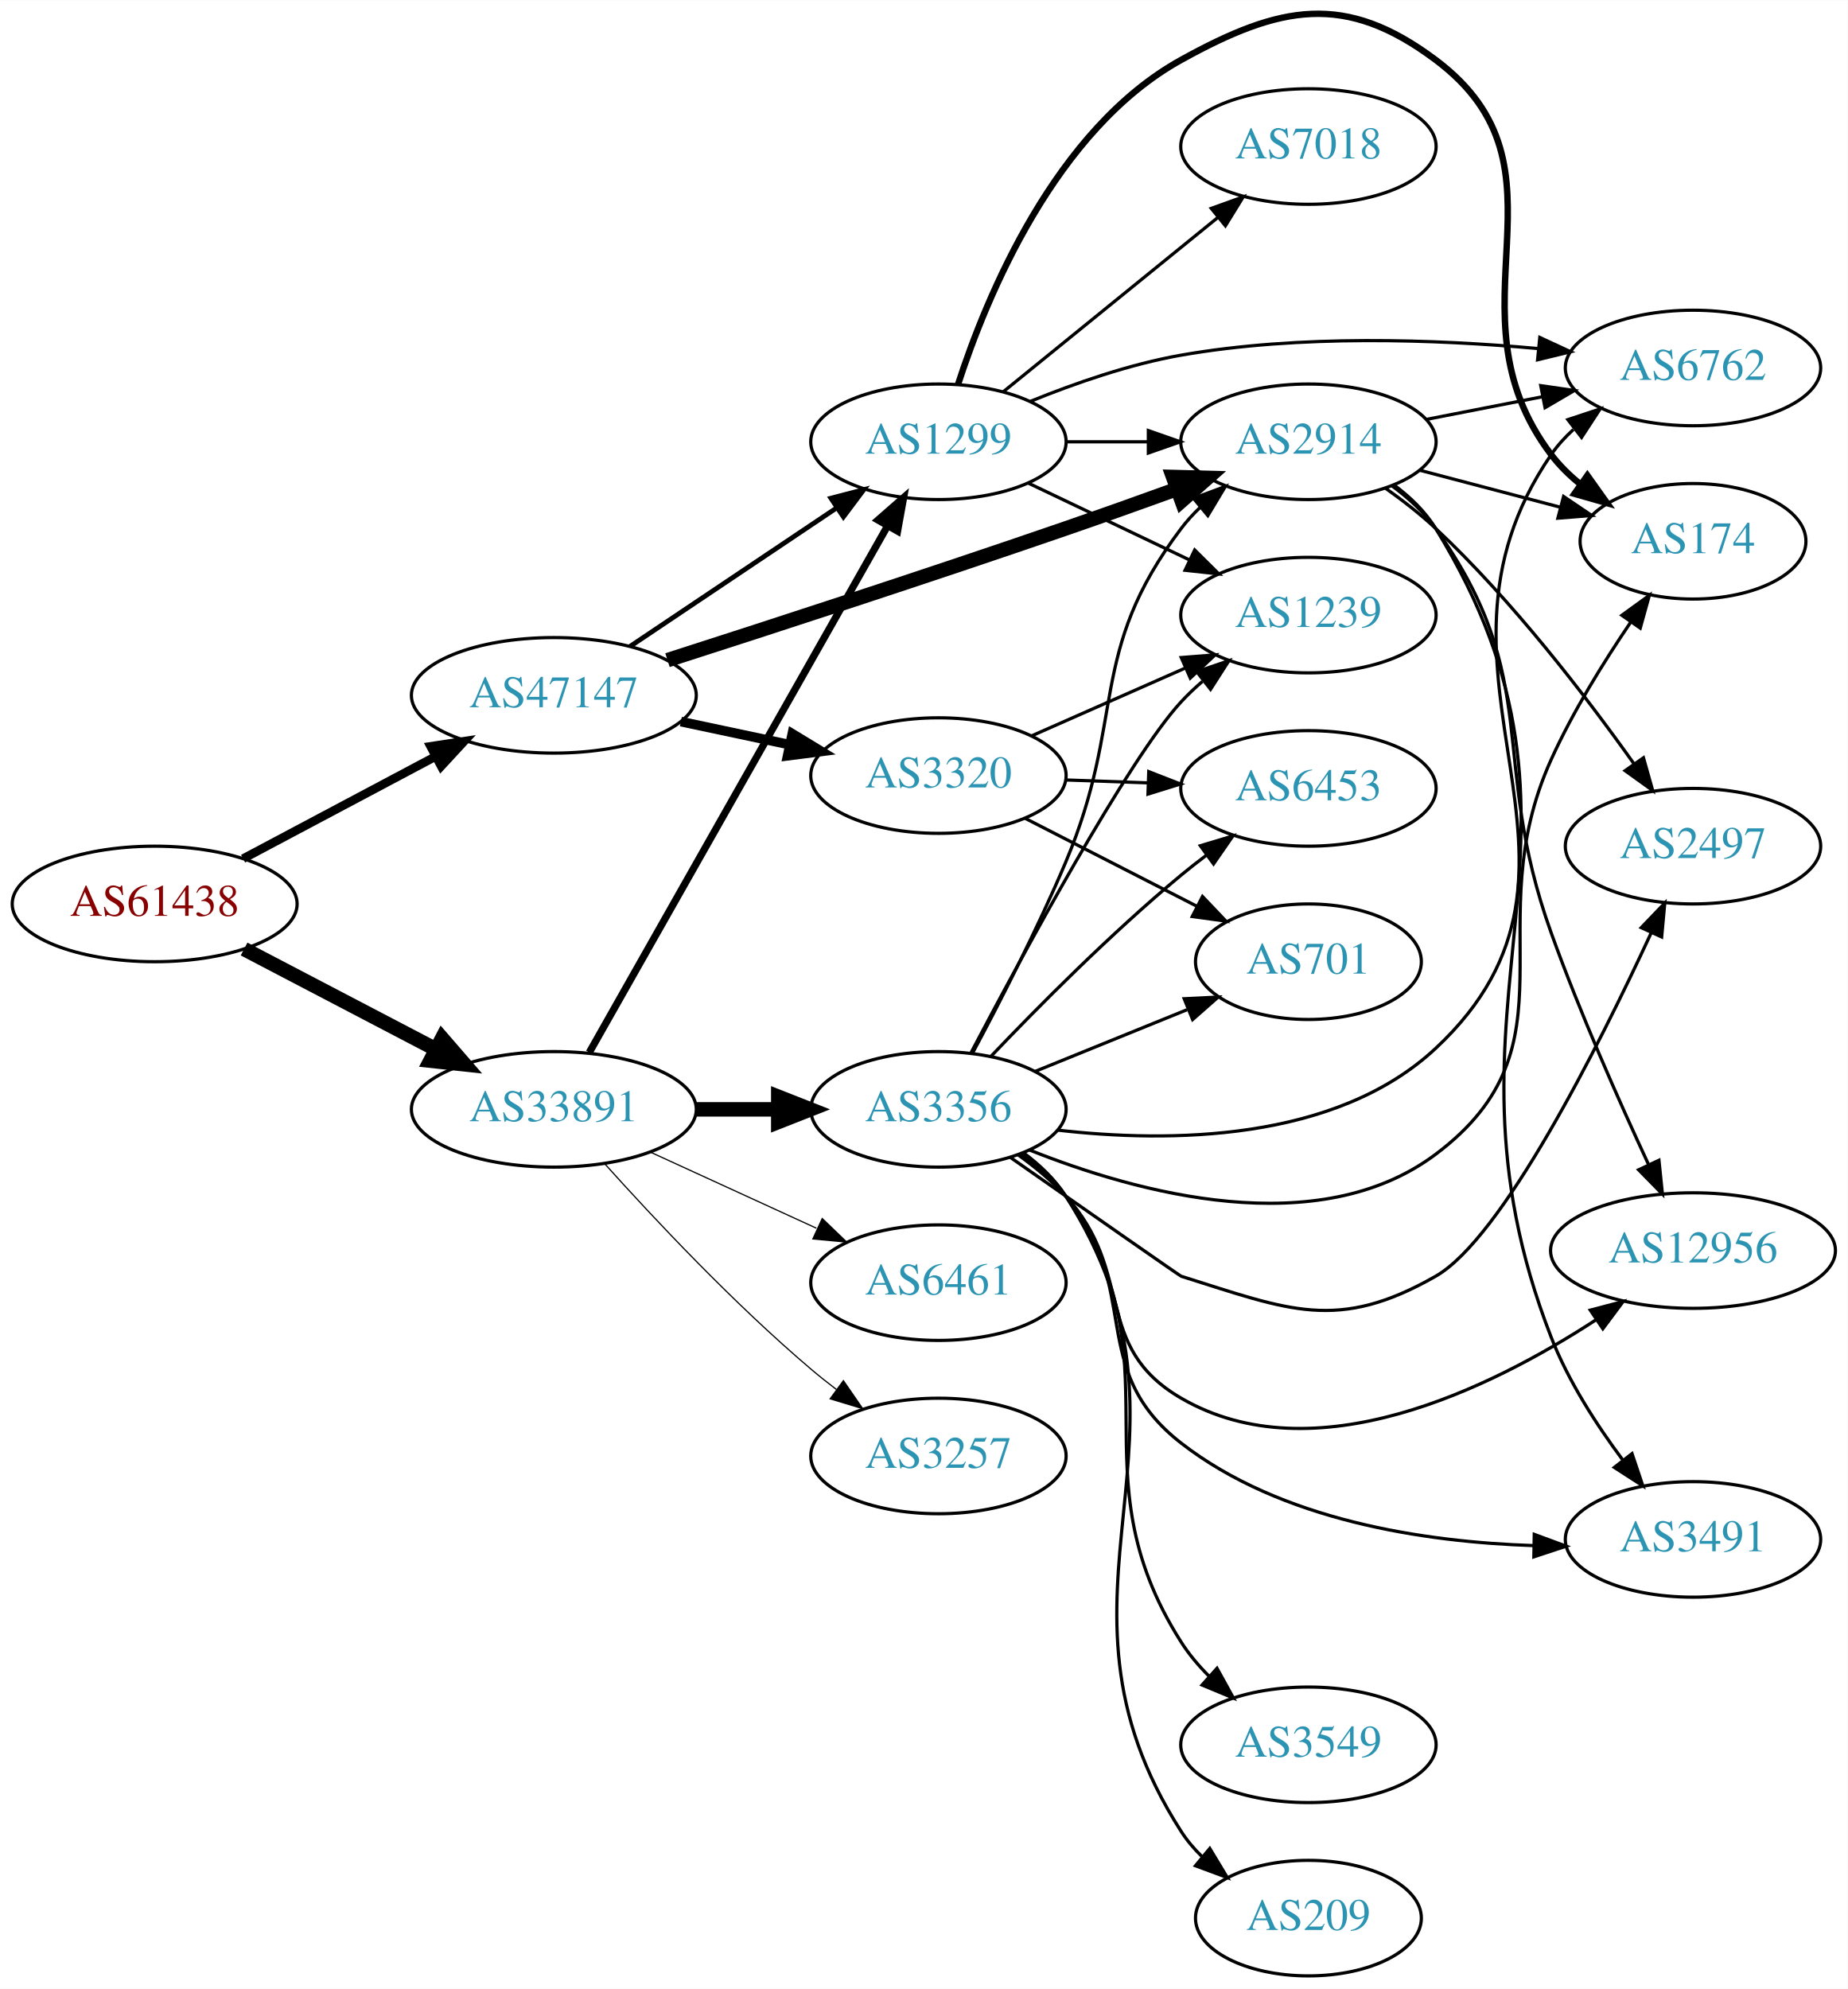
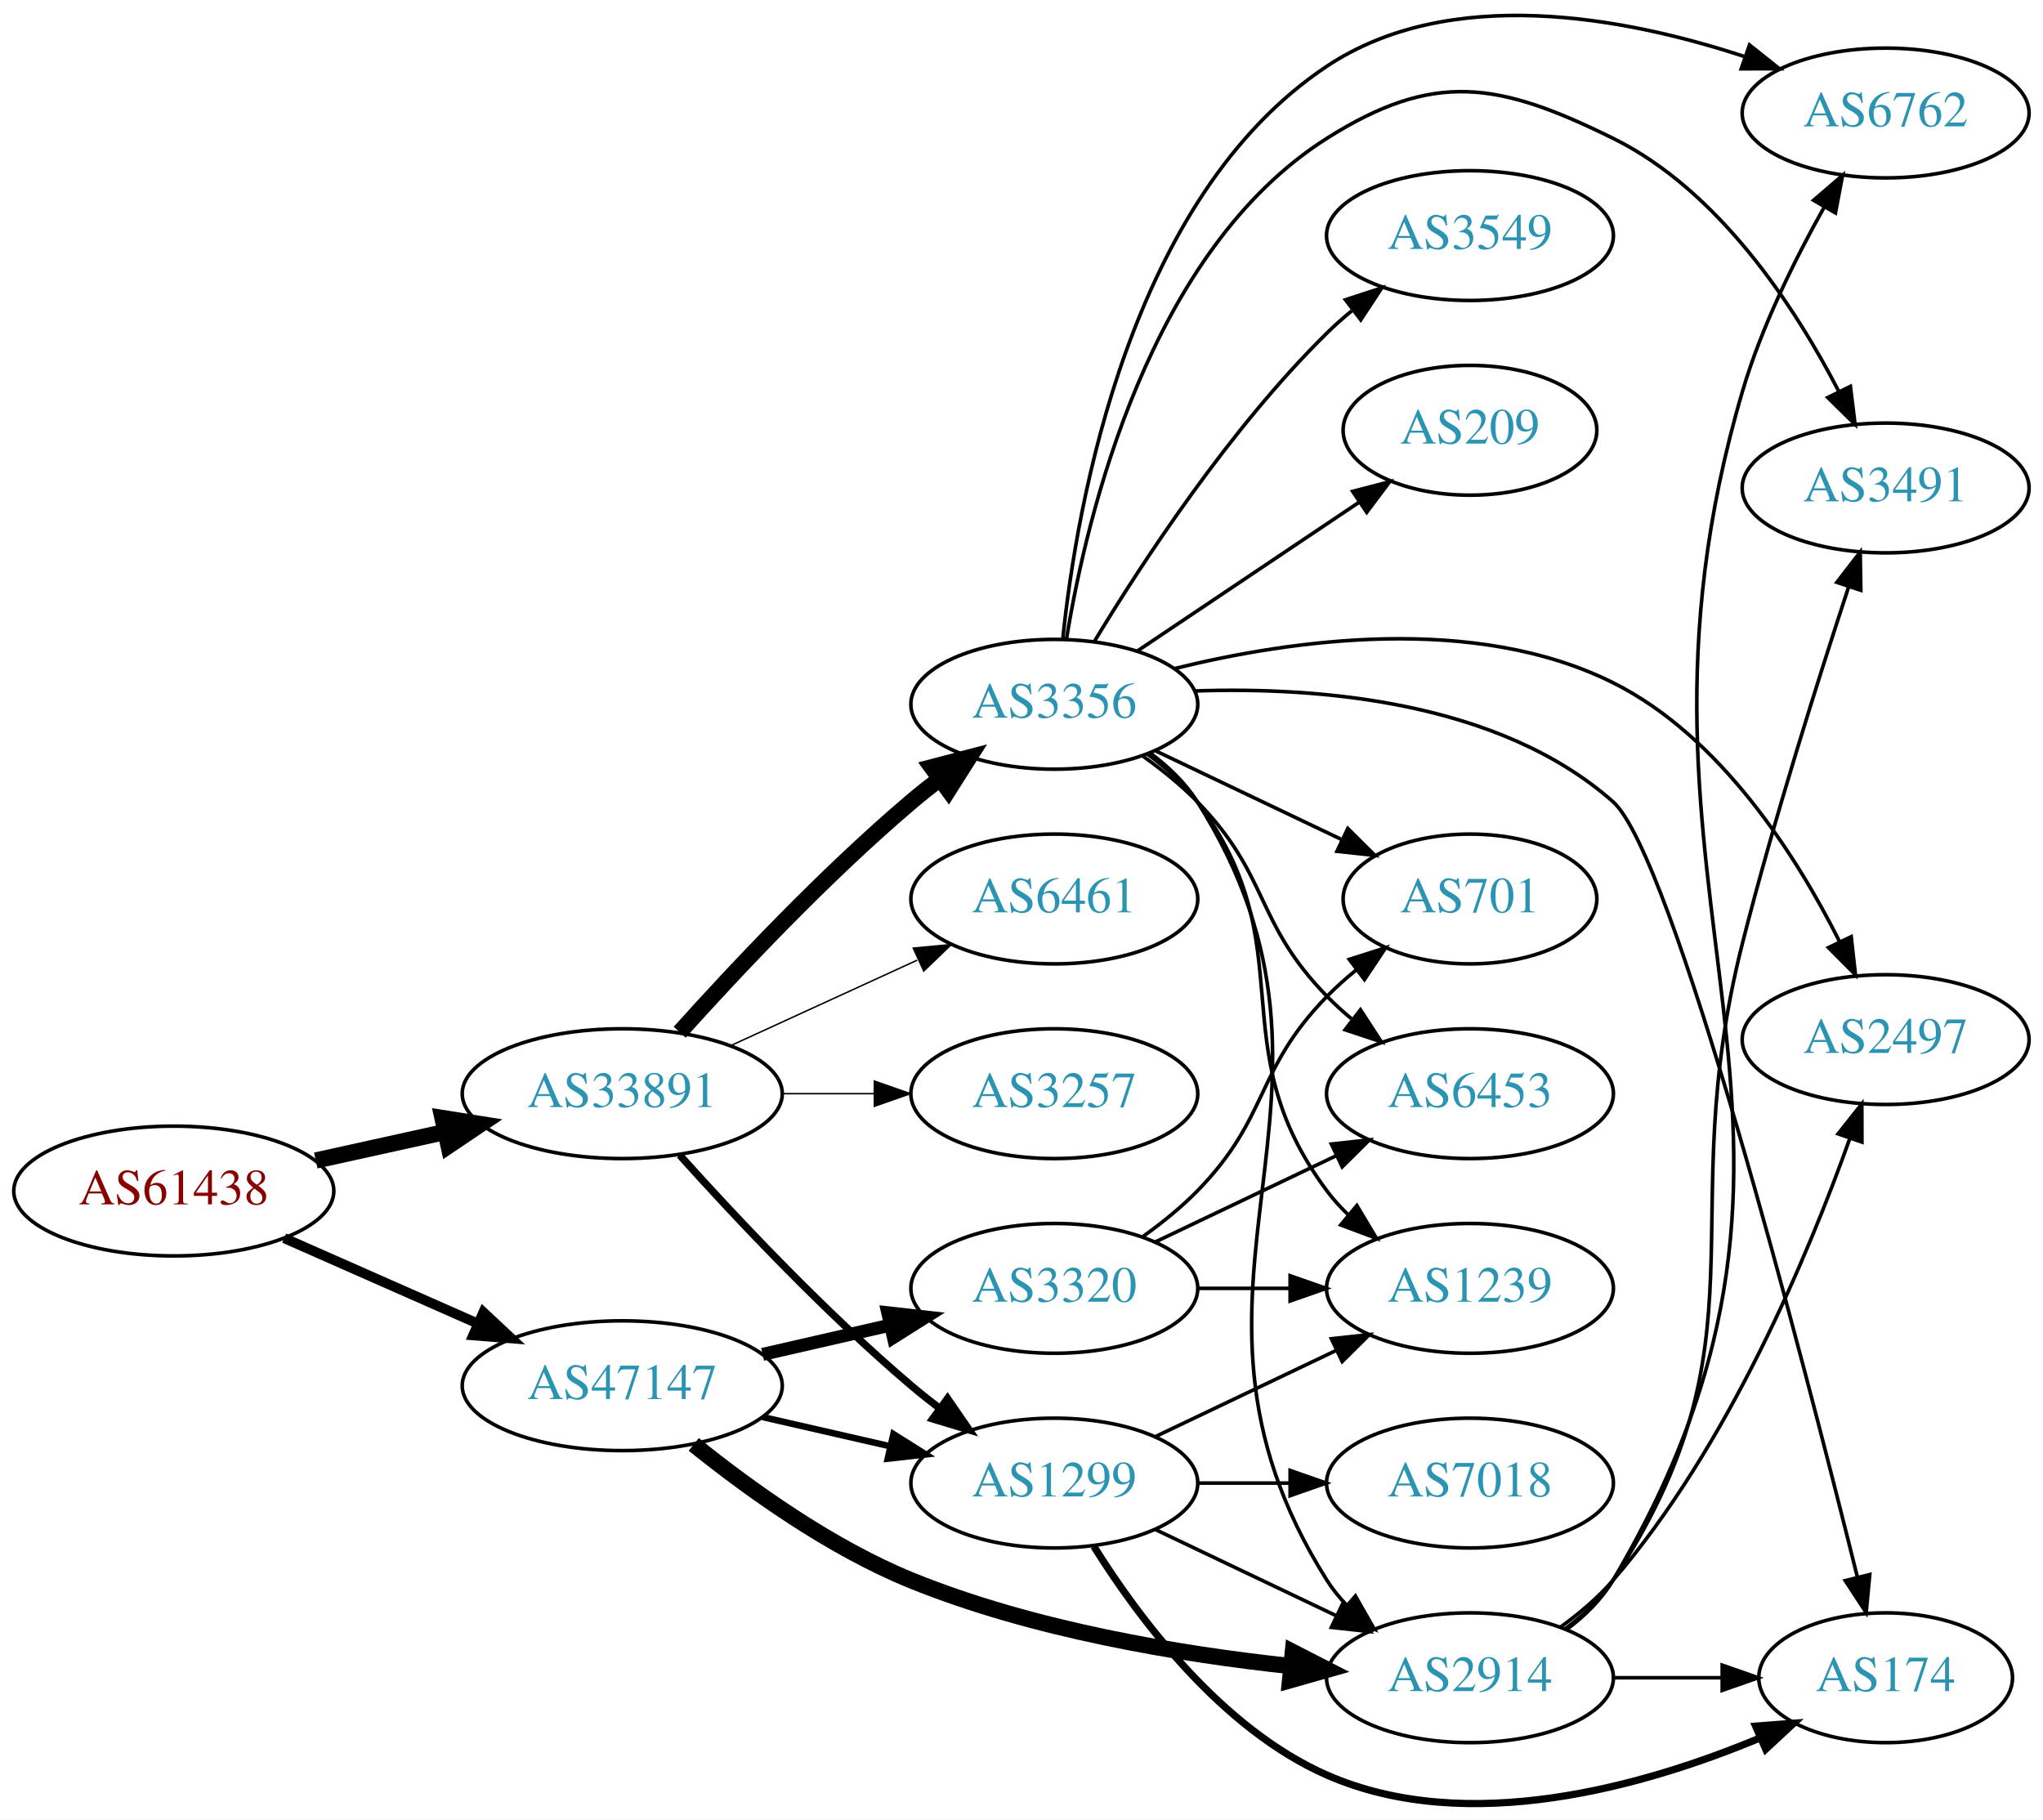
- <svg xmlns="http://www.w3.org/2000/svg" xmlns:xlink="http://www.w3.org/1999/xlink" width="576pt" height="620pt" viewBox="0.00 0.00 575.76 619.58">
-   <g id="graph0" class="graph" transform="scale(1 1) rotate(0) translate(4 615.576)">
-     <polygon fill="white" stroke="none" points="-4,4 -4,-615.576 571.762,-615.576 571.762,4 -4,4" />
+ <svg xmlns="http://www.w3.org/2000/svg" xmlns:xlink="http://www.w3.org/1999/xlink" width="567pt" height="505pt" viewBox="0.00 0.00 566.66 504.71">
+   <g id="graph0" class="graph" transform="scale(1 1) rotate(0) translate(4 500.706)">
+     <polygon fill="white" stroke="none" points="-4,4 -4,-500.706 562.663,-500.706 562.663,4 -4,4" />
    <g id="node1" class="node">
      <g id="a_node1">
        <a xlink:href="/asn/61438" xlink:title="AS61438 ~ ip-it consult GmbH [AT]">
-           <ellipse fill="#ffffff" stroke="black" cx="44.196" cy="-334" rx="44.393" ry="18" />
-           <text text-anchor="middle" x="44.196" y="-330.3" font-family="Times,serif" font-size="14.00" fill="#880000">AS61438</text>
+           <ellipse fill="#ffffff" stroke="black" cx="44.196" cy="-170.364" rx="44.393" ry="18" />
+           <text text-anchor="middle" x="44.196" y="-166.664" font-family="Times,serif" font-size="14.00" fill="#880000">AS61438</text>
        </a>
      </g>
    </g>
    <g id="node2" class="node">
      <g id="a_node2">
        <a xlink:href="/asn/33891" xlink:title="AS33891 ~ CORE-BACKBONE GMBH GLOBAL NETWORK [DE]">
-           <ellipse fill="#ffffff" stroke="black" cx="168.588" cy="-270" rx="44.393" ry="18" />
-           <text text-anchor="middle" x="168.588" y="-266.3" font-family="Times,serif" font-size="14.00" fill="#2c94b3">AS33891</text>
+           <ellipse fill="#ffffff" stroke="black" cx="168.588" cy="-197.364" rx="44.393" ry="18" />
+           <text text-anchor="middle" x="168.588" y="-193.664" font-family="Times,serif" font-size="14.00" fill="#2c94b3">AS33891</text>
        </a>
      </g>
    </g>
    <g id="edge1" class="edge">
-       <path fill="none" stroke="black" stroke-width="4.5" d="M72.056,-319.955C89.592,-310.785 112.692,-298.706 131.783,-288.723" />
-       <polygon fill="black" stroke="black" stroke-width="4.5" points="133.754,-292.135 140.791,-284.012 130.105,-285.157 133.754,-292.135" />
+       <path fill="none" stroke="black" stroke-width="4.5" d="M83.586,-178.833C94.978,-181.346 107.6,-184.131 119.525,-186.762" />
+       <polygon fill="black" stroke="black" stroke-width="4.5" points="118.721,-190.616 129.335,-188.926 120.418,-182.926 118.721,-190.616" />
    </g>
    <g id="node3" class="node">
      <g id="a_node3">
        <a xlink:href="/asn/47147" xlink:title="AS47147 ~ ANEXIA Internetdienstleistungs GmbH [AT]">
-           <ellipse fill="#ffffff" stroke="black" cx="168.588" cy="-399" rx="44.393" ry="18" />
-           <text text-anchor="middle" x="168.588" y="-395.3" font-family="Times,serif" font-size="14.00" fill="#2c94b3">AS47147</text>
+           <ellipse fill="#ffffff" stroke="black" cx="168.588" cy="-116.364" rx="44.393" ry="18" />
+           <text text-anchor="middle" x="168.588" y="-112.664" font-family="Times,serif" font-size="14.00" fill="#2c94b3">AS47147</text>
        </a>
      </g>
    </g>
    <g id="edge2" class="edge">
-       <path fill="none" stroke="black" stroke-width="2.7" d="M71.753,-348.104C89.275,-357.409 112.445,-369.715 131.614,-379.895" />
-       <polygon fill="black" stroke="black" stroke-width="2.7" points="130.187,-383.1 140.66,-384.699 133.47,-376.917 130.187,-383.1" />
+       <path fill="none" stroke="black" stroke-width="2.75" d="M74.824,-157.293C90.941,-150.182 111.081,-141.296 128.473,-133.622" />
+       <polygon fill="black" stroke="black" stroke-width="2.75" points="130.073,-136.742 137.809,-129.503 127.247,-130.338 130.073,-136.742" />
    </g>
    <g id="node4" class="node">
      <g id="a_node4">
-         <a xlink:href="/asn/1299" xlink:title="AS1299 ~ Telia Carrier [EU]">
-           <ellipse fill="#ffffff" stroke="black" cx="288.431" cy="-478" rx="39.794" ry="18" />
-           <text text-anchor="middle" x="288.431" y="-474.3" font-family="Times,serif" font-size="14.00" fill="#2c94b3">AS1299</text>
+         <a xlink:href="/asn/3356" xlink:title="AS3356 ~ Level 3 Parent, LLC [US]">
+           <ellipse fill="#ffffff" stroke="black" cx="288.431" cy="-305.364" rx="39.794" ry="18" />
+           <text text-anchor="middle" x="288.431" y="-301.664" font-family="Times,serif" font-size="14.00" fill="#2c94b3">AS3356</text>
        </a>
      </g>
    </g>
    <g id="edge3" class="edge">
-       <path fill="none" stroke="black" stroke-width="2.25" d="M179.635,-287.734C200.429,-324.436 248.269,-408.877 272.615,-451.85" />
-       <polygon fill="black" stroke="black" stroke-width="2.25" points="269.601,-453.629 277.575,-460.604 275.691,-450.178 269.601,-453.629" />
+       <path fill="none" stroke="black" stroke-width="4.5" d="M184.521,-214.408C199.847,-231.462 224.782,-258.015 248.784,-278.364 251.281,-280.482 253.942,-282.596 256.653,-284.658" />
+       <polygon fill="black" stroke="black" stroke-width="4.5" points="254.432,-287.911 264.83,-290.631 259.077,-281.552 254.432,-287.911" />
    </g>
    <g id="node5" class="node">
      <g id="a_node5">
-         <a xlink:href="/asn/3356" xlink:title="AS3356 ~ Level 3 Parent, LLC [US]">
-           <ellipse fill="#ffffff" stroke="black" cx="288.431" cy="-270" rx="39.794" ry="18" />
-           <text text-anchor="middle" x="288.431" y="-266.3" font-family="Times,serif" font-size="14.00" fill="#2c94b3">AS3356</text>
+         <a xlink:href="/asn/6461" xlink:title="AS6461 ~ Zayo Bandwidth [US]">
+           <ellipse fill="#ffffff" stroke="black" cx="288.431" cy="-251.364" rx="39.794" ry="18" />
+           <text text-anchor="middle" x="288.431" y="-247.664" font-family="Times,serif" font-size="14.00" fill="#2c94b3">AS6461</text>
        </a>
      </g>
    </g>
    <g id="edge4" class="edge">
-       <path fill="none" stroke="black" stroke-width="4.5" d="M212.799,-270C221.112,-270 229.875,-270 238.357,-270" />
-       <polygon fill="black" stroke="black" stroke-width="4.5" points="238.516,-273.938 248.516,-270 238.516,-266.063 238.516,-273.938" />
+       <path fill="none" stroke="black" stroke-width="0.409" d="M198.718,-210.713C214.329,-217.866 233.727,-226.755 250.399,-234.395" />
+       <polygon fill="black" stroke="black" stroke-width="0.409" points="249.302,-237.742 259.851,-238.726 252.218,-231.378 249.302,-237.742" />
    </g>
    <g id="node6" class="node">
      <g id="a_node6">
-         <a xlink:href="/asn/6461" xlink:title="AS6461 ~ Zayo Bandwidth [US]">
-           <ellipse fill="#ffffff" stroke="black" cx="288.431" cy="-216" rx="39.794" ry="18" />
-           <text text-anchor="middle" x="288.431" y="-212.3" font-family="Times,serif" font-size="14.00" fill="#2c94b3">AS6461</text>
+         <a xlink:href="/asn/1299" xlink:title="AS1299 ~ Telia Carrier [EU]">
+           <ellipse fill="#ffffff" stroke="black" cx="288.431" cy="-89.365" rx="39.794" ry="18" />
+           <text text-anchor="middle" x="288.431" y="-85.665" font-family="Times,serif" font-size="14.00" fill="#2c94b3">AS1299</text>
        </a>
      </g>
    </g>
    <g id="edge5" class="edge">
-       <path fill="none" stroke="black" stroke-width="0.375" d="M198.718,-256.652C214.329,-249.498 233.727,-240.609 250.399,-232.97" />
-       <polygon fill="black" stroke="black" stroke-width="0.375" points="252.218,-235.986 259.851,-228.638 249.302,-229.622 252.218,-235.986" />
+       <path fill="none" stroke="black" stroke-width="2.045" d="M184.521,-180.321C199.847,-163.267 224.782,-136.714 248.784,-116.364 251.281,-114.247 253.942,-112.133 256.653,-110.071" />
+       <polygon fill="black" stroke="black" stroke-width="2.045" points="258.819,-112.823 264.83,-104.098 254.69,-107.171 258.819,-112.823" />
    </g>
    <g id="node7" class="node">
      <g id="a_node7">
        <a xlink:href="/asn/3257" xlink:title="AS3257 ~ GTT [DE]">
-           <ellipse fill="#ffffff" stroke="black" cx="288.431" cy="-162" rx="39.794" ry="18" />
-           <text text-anchor="middle" x="288.431" y="-158.3" font-family="Times,serif" font-size="14.00" fill="#2c94b3">AS3257</text>
+           <ellipse fill="#ffffff" stroke="black" cx="288.431" cy="-197.364" rx="39.794" ry="18" />
+           <text text-anchor="middle" x="288.431" y="-193.664" font-family="Times,serif" font-size="14.00" fill="#2c94b3">AS3257</text>
        </a>
      </g>
    </g>
    <g id="edge6" class="edge">
-       <path fill="none" stroke="black" stroke-width="0.375" d="M184.521,-252.956C199.847,-235.903 224.782,-209.35 248.784,-189 251.281,-186.883 253.942,-184.768 256.653,-182.707" />
-       <polygon fill="black" stroke="black" stroke-width="0.375" points="258.819,-185.459 264.83,-176.734 254.69,-179.806 258.819,-185.459" />
-     </g>
-     <g id="edge24" class="edge">
-       <path fill="none" stroke="black" stroke-width="1.5" d="M192.309,-414.232C210.603,-426.496 236.498,-443.856 256.652,-457.366" />
-       <polygon fill="black" stroke="black" stroke-width="1.5" points="254.924,-460.421 265.179,-463.083 258.822,-454.607 254.924,-460.421" />
+       <path fill="none" stroke="black" stroke-width="0.409" d="M212.799,-197.364C221.112,-197.364 229.875,-197.364 238.357,-197.364" />
+       <polygon fill="black" stroke="black" stroke-width="0.409" points="238.516,-200.865 248.516,-197.364 238.516,-193.865 238.516,-200.865" />
+     </g>
+     <g id="edge22" class="edge">
+       <path fill="none" stroke="black" stroke-width="1.8" d="M207.523,-107.673C218.764,-105.097 231.176,-102.253 242.799,-99.59" />
+       <polygon fill="black" stroke="black" stroke-width="1.8" points="243.795,-102.953 252.761,-97.308 242.232,-96.13 243.795,-102.953" />
+     </g>
+     <g id="node11" class="node">
+       <g id="a_node11">
+         <a xlink:href="/asn/2914" xlink:title="AS2914 ~ NTT America, Inc. [US]">
+           <ellipse fill="#ffffff" stroke="black" cx="403.724" cy="-35.364" rx="39.794" ry="18" />
+           <text text-anchor="middle" x="403.724" y="-31.665" font-family="Times,serif" font-size="14.00" fill="#2c94b3">AS2914</text>
+         </a>
+       </g>
+     </g>
+     <g id="edge21" class="edge">
+       <path fill="none" stroke="black" stroke-width="4.5" d="M188.421,-100.089C203.682,-87.79 226.276,-71.513 248.784,-62.364 282.434,-48.688 322.986,-41.932 354.019,-38.599" />
+       <polygon fill="black" stroke="black" stroke-width="4.5" points="354.592,-42.499 364.155,-37.594 353.816,-34.662 354.592,-42.499" />
+     </g>
+     <g id="node19" class="node">
+       <g id="a_node19">
+         <a xlink:href="/asn/3320" xlink:title="AS3320 ~ DTAG [DE]">
+           <ellipse fill="#ffffff" stroke="black" cx="288.431" cy="-143.364" rx="39.794" ry="18" />
+           <text text-anchor="middle" x="288.431" y="-139.664" font-family="Times,serif" font-size="14.00" fill="#2c94b3">AS3320</text>
+         </a>
+       </g>
+     </g>
+     <g id="edge23" class="edge">
+       <path fill="none" stroke="black" stroke-width="3.6" d="M207.523,-125.056C218.764,-127.631 231.176,-130.475 242.799,-133.139" />
+       <polygon fill="black" stroke="black" stroke-width="3.6" points="242.232,-136.599 252.761,-135.421 243.795,-129.776 242.232,-136.599" />
+     </g>
+     <g id="node8" class="node">
+       <g id="a_node8">
+         <a xlink:href="/asn/6762" xlink:title="AS6762 ~ TELECOM ITALIA SPARKLE S.p.A. [IT]">
+           <ellipse fill="#ffffff" stroke="black" cx="519.017" cy="-469.364" rx="39.794" ry="18" />
+           <text text-anchor="middle" x="519.017" y="-465.664" font-family="Times,serif" font-size="14.00" fill="#2c94b3">AS6762</text>
+         </a>
+       </g>
+     </g>
+     <g id="edge7" class="edge">
+       <path fill="none" stroke="black" d="M290.775,-323.447C294.64,-360.805 309.333,-446.039 364.077,-482.364 398.204,-505.009 446.39,-496.014 479.721,-485.067" />
+       <polygon fill="black" stroke="black" points="481.265,-488.236 489.556,-481.64 478.961,-481.625 481.265,-488.236" />
+     </g>
+     <g id="node9" class="node">
+       <g id="a_node9">
+         <a xlink:href="/asn/3491" xlink:title="AS3491 ~ PCCW Global, Inc. [US]">
+           <ellipse fill="#ffffff" stroke="black" cx="519.017" cy="-365.364" rx="39.794" ry="18" />
+           <text text-anchor="middle" x="519.017" y="-361.664" font-family="Times,serif" font-size="14.00" fill="#2c94b3">AS3491</text>
+         </a>
+       </g>
+     </g>
+     <g id="edge8" class="edge">
+       <path fill="none" stroke="black" d="M291.821,-323.557C297.413,-357.816 314.834,-431.251 364.077,-462.364 393.87,-481.188 411.752,-477.929 443.37,-462.364 472.861,-447.847 493.967,-415.458 506.053,-392.095" />
+       <polygon fill="black" stroke="black" points="509.244,-393.539 510.534,-383.023 502.968,-390.439 509.244,-393.539" />
+     </g>
+     <g id="node10" class="node">
+       <g id="a_node10">
+         <a xlink:href="/asn/3549" xlink:title="AS3549 ~ Level 3 Parent, LLC [US]">
+           <ellipse fill="#ffffff" stroke="black" cx="403.724" cy="-435.364" rx="39.794" ry="18" />
+           <text text-anchor="middle" x="403.724" y="-431.664" font-family="Times,serif" font-size="14.00" fill="#2c94b3">AS3549</text>
+         </a>
+       </g>
+     </g>
+     <g id="edge9" class="edge">
+       <path fill="none" stroke="black" d="M299.517,-322.756C312.602,-344.395 336.986,-381.739 364.077,-408.364 366.212,-410.462 368.525,-412.511 370.922,-414.483" />
+       <polygon fill="black" stroke="black" points="369.186,-417.561 379.258,-420.847 373.433,-411.997 369.186,-417.561" />
+     </g>
+     <g id="edge10" class="edge">
+       <path fill="none" stroke="black" d="M314.957,-291.892C320.002,-288.141 324.757,-283.625 328.077,-278.364 380.027,-196.065 312.127,-144.664 364.077,-62.364 365.634,-59.899 367.505,-57.596 369.574,-55.46" />
+       <polygon fill="black" stroke="black" points="371.944,-58.038 377.198,-48.837 367.353,-52.753 371.944,-58.038" />
+     </g>
+     <g id="node12" class="node">
+       <g id="a_node12">
+         <a xlink:href="/asn/209" xlink:title="AS209 ~ CenturyLink Communications, LLC [US]">
+           <ellipse fill="#ffffff" stroke="black" cx="403.724" cy="-381.364" rx="35.194" ry="18" />
+           <text text-anchor="middle" x="403.724" y="-377.664" font-family="Times,serif" font-size="14.00" fill="#2c94b3">AS209</text>
+         </a>
+       </g>
+     </g>
+     <g id="edge11" class="edge">
+       <path fill="none" stroke="black" d="M311.544,-320.198C329.078,-331.961 353.752,-348.513 373.011,-361.432" />
+       <polygon fill="black" stroke="black" points="371.18,-364.418 381.434,-367.083 375.079,-358.605 371.18,-364.418" />
+     </g>
+     <g id="node13" class="node">
+       <g id="a_node13">
+         <a xlink:href="/asn/2497" xlink:title="AS2497 ~ Internet Initiative Japan Inc. [JP]">
+           <ellipse fill="#ffffff" stroke="black" cx="519.017" cy="-212.364" rx="39.794" ry="18" />
+           <text text-anchor="middle" x="519.017" y="-208.664" font-family="Times,serif" font-size="14.00" fill="#2c94b3">AS2497</text>
+         </a>
+       </g>
+     </g>
+     <g id="edge12" class="edge">
+       <path fill="none" stroke="black" d="M321.676,-315.241C354.197,-323.293 404.951,-330.513 443.37,-311.364 473.172,-296.511 494.213,-263.462 506.199,-239.629" />
+       <polygon fill="black" stroke="black" points="509.469,-240.905 510.637,-230.375 503.157,-237.878 509.469,-240.905" />
+     </g>
+     <g id="node14" class="node">
+       <g id="a_node14">
+         <a xlink:href="/asn/701" xlink:title="AS701 ~ UUNET [US]">
+           <ellipse fill="#ffffff" stroke="black" cx="403.724" cy="-251.364" rx="35.194" ry="18" />
+           <text text-anchor="middle" x="403.724" y="-247.664" font-family="Times,serif" font-size="14.00" fill="#2c94b3">AS701</text>
+         </a>
+       </g>
+     </g>
+     <g id="edge13" class="edge">
+       <path fill="none" stroke="black" d="M316.567,-292.43C331.999,-285.075 351.485,-275.787 368.02,-267.906" />
+       <polygon fill="black" stroke="black" points="369.84,-270.915 377.361,-263.453 366.828,-264.596 369.84,-270.915" />
+     </g>
+     <g id="node15" class="node">
+       <g id="a_node15">
+         <a xlink:href="/asn/1239" xlink:title="AS1239 ~ Sprint [US]">
+           <ellipse fill="#ffffff" stroke="black" cx="403.724" cy="-143.364" rx="39.794" ry="18" />
+           <text text-anchor="middle" x="403.724" y="-139.664" font-family="Times,serif" font-size="14.00" fill="#2c94b3">AS1239</text>
+         </a>
+       </g>
+     </g>
+     <g id="edge14" class="edge">
+       <path fill="none" stroke="black" d="M314.362,-291.483C319.438,-287.753 324.356,-283.349 328.077,-278.364 358.349,-237.823 333.806,-210.906 364.077,-170.364 365.822,-168.028 367.829,-165.819 369.992,-163.747" />
+       <polygon fill="black" stroke="black" points="372.352,-166.337 377.793,-157.246 367.87,-160.96 372.352,-166.337" />
+     </g>
+     <g id="node16" class="node">
+       <g id="a_node16">
+         <a xlink:href="/asn/174" xlink:title="AS174 ~ Cogent Communications [US]">
+           <ellipse fill="#ffffff" stroke="black" cx="519.017" cy="-35.364" rx="35.194" ry="18" />
+           <text text-anchor="middle" x="519.017" y="-31.665" font-family="Times,serif" font-size="14.00" fill="#2c94b3">AS174</text>
+         </a>
+       </g>
+     </g>
+     <g id="edge15" class="edge">
+       <path fill="none" stroke="black" d="M327.352,-309.058C361.737,-310.25 411.739,-306.287 443.37,-278.364 459.874,-263.796 495.995,-124.331 511.13,-63.502" />
+       <polygon fill="black" stroke="black" points="514.615,-63.987 513.62,-53.44 507.82,-62.306 514.615,-63.987" />
+     </g>
+     <g id="node17" class="node">
+       <g id="a_node17">
+         <a xlink:href="/asn/6453" xlink:title="AS6453 ~ TATA COMMUNICATIONS (AMERICA) INC [US]">
+           <ellipse fill="#ffffff" stroke="black" cx="403.724" cy="-197.364" rx="39.794" ry="18" />
+           <text text-anchor="middle" x="403.724" y="-193.664" font-family="Times,serif" font-size="14.00" fill="#2c94b3">AS6453</text>
+         </a>
+       </g>
+     </g>
+     <g id="edge16" class="edge">
+       <path fill="none" stroke="black" d="M313.025,-290.975C318.281,-287.217 323.613,-282.928 328.077,-278.364 348.25,-257.747 343.905,-244.982 364.077,-224.364 366.17,-222.225 368.453,-220.147 370.83,-218.155" />
+       <polygon fill="black" stroke="black" points="373.349,-220.632 379.13,-211.754 369.074,-215.089 373.349,-220.632" />
+     </g>
+     <g id="edge17" class="edge">
+       <path fill="none" stroke="black" d="M316.567,-76.43C331.561,-69.283 350.382,-60.312 366.605,-52.58" />
+       <polygon fill="black" stroke="black" points="368.288,-55.655 375.809,-48.193 365.276,-49.337 368.288,-55.655" />
+     </g>
+     <g id="edge19" class="edge">
+       <path fill="none" stroke="black" d="M316.567,-102.299C331.561,-109.446 350.382,-118.416 366.605,-126.149" />
+       <polygon fill="black" stroke="black" points="365.276,-129.392 375.809,-130.536 368.288,-123.073 365.276,-129.392" />
+     </g>
+     <g id="edge18" class="edge">
+       <path fill="none" stroke="black" stroke-width="2" d="M299.397,-71.803C311.7,-52.115 334.653,-21.262 364.077,-8.364 403.039,8.713 452.016,-5.253 484.128,-18.645" />
+       <polygon fill="black" stroke="black" stroke-width="2" points="482.957,-21.953 493.522,-22.748 485.759,-15.538 482.957,-21.953" />
    </g>
    <g id="node18" class="node">
      <g id="a_node18">
-         <a xlink:href="/asn/2914" xlink:title="AS2914 ~ NTT America, Inc. [US]">
-           <ellipse fill="#ffffff" stroke="black" cx="403.724" cy="-478" rx="39.794" ry="18" />
-           <text text-anchor="middle" x="403.724" y="-474.3" font-family="Times,serif" font-size="14.00" fill="#2c94b3">AS2914</text>
-         </a>
-       </g>
-     </g>
-     <g id="edge23" class="edge">
-       <path fill="none" stroke="black" stroke-width="4.5" d="M204.005,-409.963C236.176,-420.289 285.506,-436.321 328.077,-451 339.363,-454.892 351.558,-459.241 362.755,-463.293" />
-       <polygon fill="black" stroke="black" stroke-width="4.5" points="361.546,-467.043 372.29,-466.758 364.236,-459.641 361.546,-467.043" />
-     </g>
-     <g id="node20" class="node">
-       <g id="a_node20">
-         <a xlink:href="/asn/3320" xlink:title="AS3320 ~ DTAG [DE]">
-           <ellipse fill="#ffffff" stroke="black" cx="288.431" cy="-374" rx="39.794" ry="18" />
-           <text text-anchor="middle" x="288.431" y="-370.3" font-family="Times,serif" font-size="14.00" fill="#2c94b3">AS3320</text>
-         </a>
-       </g>
+         <a xlink:href="/asn/7018" xlink:title="AS7018 ~ AT&amp;T Services, Inc. [US]">
+           <ellipse fill="#ffffff" stroke="black" cx="403.724" cy="-89.365" rx="39.794" ry="18" />
+           <text text-anchor="middle" x="403.724" y="-85.665" font-family="Times,serif" font-size="14.00" fill="#2c94b3">AS7018</text>
+         </a>
+       </g>
+     </g>
+     <g id="edge20" class="edge">
+       <path fill="none" stroke="black" d="M328.103,-89.365C336.306,-89.365 345.07,-89.365 353.602,-89.365" />
+       <polygon fill="black" stroke="black" points="353.841,-92.865 363.841,-89.365 353.841,-85.865 353.841,-92.865" />
+     </g>
+     <g id="edge27" class="edge">
+       <path fill="none" stroke="black" d="M430.472,-48.701C435.506,-52.459 440.2,-57.013 443.37,-62.364 518.568,-189.299 437.618,-250.859 479.37,-392.364 484.613,-410.134 493.83,-428.735 501.948,-443.202" />
+       <polygon fill="black" stroke="black" points="499.036,-445.157 507.071,-452.062 505.096,-441.653 499.036,-445.157" />
    </g>
    <g id="edge25" class="edge">
-       <path fill="none" stroke="black" stroke-width="3" d="M208.174,-390.814C218.967,-388.524 230.797,-386.015 241.948,-383.649" />
-       <polygon fill="black" stroke="black" stroke-width="3" points="242.893,-387.026 251.949,-381.527 241.441,-380.179 242.893,-387.026" />
-     </g>
-     <g id="node13" class="node">
-       <g id="a_node13">
-         <a xlink:href="/asn/174" xlink:title="AS174 ~ Cogent Communications [US]">
-           <ellipse fill="#ffffff" stroke="black" cx="523.566" cy="-447" rx="35.194" ry="18" />
-           <text text-anchor="middle" x="523.566" y="-443.3" font-family="Times,serif" font-size="14.00" fill="#2c94b3">AS174</text>
-         </a>
-       </g>
-     </g>
-     <g id="edge21" class="edge">
-       <path fill="none" stroke="black" stroke-width="2" d="M294.505,-495.79C303.427,-523.306 324.811,-575.279 364.077,-597 394.915,-614.059 415.167,-618.132 443.37,-597 488.954,-562.845 444.969,-519.399 479.37,-474 481.954,-470.59 485.104,-467.505 488.513,-464.743" />
-       <polygon fill="black" stroke="black" stroke-width="2" points="490.652,-467.518 496.796,-458.887 486.611,-461.802 490.652,-467.518" />
-     </g>
-     <g id="node15" class="node">
-       <g id="a_node15">
-         <a xlink:href="/asn/6762" xlink:title="AS6762 ~ TELECOM ITALIA SPARKLE S.p.A. [IT]">
-           <ellipse fill="#ffffff" stroke="black" cx="523.566" cy="-501" rx="39.794" ry="18" />
-           <text text-anchor="middle" x="523.566" y="-497.3" font-family="Times,serif" font-size="14.00" fill="#2c94b3">AS6762</text>
-         </a>
-       </g>
-     </g>
-     <g id="edge22" class="edge">
-       <path fill="none" stroke="black" d="M317.155,-490.631C330.949,-496.236 348.06,-502.192 364.077,-505 400.979,-511.469 443.444,-509.928 475.125,-507.066" />
-       <polygon fill="black" stroke="black" points="475.821,-510.515 485.432,-506.055 475.138,-503.548 475.821,-510.515" />
-     </g>
-     <g id="node17" class="node">
-       <g id="a_node17">
-         <a xlink:href="/asn/1239" xlink:title="AS1239 ~ Sprint [US]">
-           <ellipse fill="#ffffff" stroke="black" cx="403.724" cy="-424" rx="39.794" ry="18" />
-           <text text-anchor="middle" x="403.724" y="-420.3" font-family="Times,serif" font-size="14.00" fill="#2c94b3">AS1239</text>
-         </a>
-       </g>
-     </g>
-     <g id="edge19" class="edge">
-       <path fill="none" stroke="black" d="M316.567,-465.066C331.561,-457.919 350.382,-448.948 366.605,-441.215" />
-       <polygon fill="black" stroke="black" points="368.288,-444.291 375.809,-436.829 365.276,-437.972 368.288,-444.291" />
-     </g>
-     <g id="edge20" class="edge">
-       <path fill="none" stroke="black" d="M328.103,-478C336.306,-478 345.07,-478 353.602,-478" />
-       <polygon fill="black" stroke="black" points="353.841,-481.5 363.841,-478 353.841,-474.5 353.841,-481.5" />
-     </g>
-     <g id="node19" class="node">
-       <g id="a_node19">
-         <a xlink:href="/asn/7018" xlink:title="AS7018 ~ AT&amp;T Services, Inc. [US]">
-           <ellipse fill="#ffffff" stroke="black" cx="403.724" cy="-570" rx="39.794" ry="18" />
-           <text text-anchor="middle" x="403.724" y="-566.3" font-family="Times,serif" font-size="14.00" fill="#2c94b3">AS7018</text>
-         </a>
-       </g>
-     </g>
-     <g id="edge18" class="edge">
-       <path fill="none" stroke="black" d="M308.649,-493.607C327.041,-508.542 354.961,-531.214 375.611,-547.983" />
-       <polygon fill="black" stroke="black" points="373.442,-550.73 383.411,-554.317 377.854,-545.296 373.442,-550.73" />
-     </g>
-     <g id="node8" class="node">
-       <g id="a_node8">
-         <a xlink:href="/asn/6453" xlink:title="AS6453 ~ TATA COMMUNICATIONS (AMERICA) INC [US]">
-           <ellipse fill="#ffffff" stroke="black" cx="403.724" cy="-370" rx="39.794" ry="18" />
-           <text text-anchor="middle" x="403.724" y="-366.3" font-family="Times,serif" font-size="14.00" fill="#2c94b3">AS6453</text>
-         </a>
-       </g>
-     </g>
-     <g id="edge7" class="edge">
-       <path fill="none" stroke="black" d="M304.736,-286.455C319.349,-301.796 342.305,-324.956 364.077,-343 366.598,-345.089 369.275,-347.184 371.997,-349.233" />
-       <polygon fill="black" stroke="black" points="370.042,-352.139 380.189,-355.187 374.157,-346.477 370.042,-352.139" />
-     </g>
-     <g id="node9" class="node">
-       <g id="a_node9">
-         <a xlink:href="/asn/3549" xlink:title="AS3549 ~ Level 3 Parent, LLC [US]">
-           <ellipse fill="#ffffff" stroke="black" cx="403.724" cy="-72" rx="39.794" ry="18" />
-           <text text-anchor="middle" x="403.724" y="-68.3" font-family="Times,serif" font-size="14.00" fill="#2c94b3">AS3549</text>
-         </a>
-       </g>
-     </g>
-     <g id="edge8" class="edge">
-       <path fill="none" stroke="black" d="M314.617,-256.303C319.68,-252.563 324.528,-248.108 328.077,-243 364.489,-190.591 329.838,-157.853 364.077,-104 366.509,-100.175 369.549,-96.583 372.849,-93.287" />
-       <polygon fill="black" stroke="black" points="375.237,-95.847 380.354,-86.57 370.569,-90.631 375.237,-95.847" />
-     </g>
-     <g id="node10" class="node">
-       <g id="a_node10">
-         <a xlink:href="/asn/2497" xlink:title="AS2497 ~ Internet Initiative Japan Inc. [JP]">
-           <ellipse fill="#ffffff" stroke="black" cx="523.566" cy="-352" rx="39.794" ry="18" />
-           <text text-anchor="middle" x="523.566" y="-348.3" font-family="Times,serif" font-size="14.00" fill="#2c94b3">AS2497</text>
-         </a>
-       </g>
-     </g>
-     <g id="edge9" class="edge">
-       <path fill="none" stroke="black" d="M310.874,-255.006C332.791,-239.689 363.689,-218.122 364.077,-218 397.7,-207.443 412.761,-200.535 443.37,-218 464.127,-229.843 494.006,-289.286 510.494,-324.902" />
-       <polygon fill="black" stroke="black" points="507.429,-326.616 514.77,-334.256 513.796,-323.706 507.429,-326.616" />
-     </g>
-     <g id="node11" class="node">
-       <g id="a_node11">
-         <a xlink:href="/asn/209" xlink:title="AS209 ~ CenturyLink Communications, LLC [US]">
-           <ellipse fill="#ffffff" stroke="black" cx="403.724" cy="-18" rx="35.194" ry="18" />
-           <text text-anchor="middle" x="403.724" y="-14.3" font-family="Times,serif" font-size="14.00" fill="#2c94b3">AS209</text>
-         </a>
-       </g>
-     </g>
-     <g id="edge10" class="edge">
-       <path fill="none" stroke="black" d="M314.9,-256.491C319.948,-252.742 324.718,-248.236 328.077,-243 376.375,-167.718 315.78,-120.282 364.077,-45 365.889,-42.176 368.112,-39.563 370.568,-37.168" />
-       <polygon fill="black" stroke="black" points="372.986,-39.709 378.455,-30.635 368.521,-34.318 372.986,-39.709" />
-     </g>
-     <g id="node12" class="node">
-       <g id="a_node12">
-         <a xlink:href="/asn/12956" xlink:title="AS12956 ~ TELXIUS [ES]">
-           <ellipse fill="#ffffff" stroke="black" cx="523.566" cy="-226" rx="44.393" ry="18" />
-           <text text-anchor="middle" x="523.566" y="-222.3" font-family="Times,serif" font-size="14.00" fill="#2c94b3">AS12956</text>
-         </a>
-       </g>
-     </g>
-     <g id="edge11" class="edge">
-       <path fill="none" stroke="black" d="M313.256,-255.829C318.503,-252.062 323.772,-247.714 328.077,-243 349.824,-219.187 336.185,-196.187 364.077,-180 405.478,-155.974 460.343,-182.9 493.466,-204.506" />
-       <polygon fill="black" stroke="black" points="491.552,-207.437 501.799,-210.13 495.468,-201.635 491.552,-207.437" />
-     </g>
-     <g id="edge12" class="edge">
-       <path fill="none" stroke="black" d="M316.928,-257.294C350.298,-243.974 406.646,-228.484 443.37,-256 488.954,-290.155 455.867,-327.115 479.37,-379 486.104,-393.865 495.673,-409.306 504.093,-421.709" />
-       <polygon fill="black" stroke="black" points="501.382,-423.941 509.965,-430.153 507.129,-419.944 501.382,-423.941" />
-     </g>
-     <g id="node14" class="node">
-       <g id="a_node14">
-         <a xlink:href="/asn/3491" xlink:title="AS3491 ~ PCCW Global, Inc. [US]">
-           <ellipse fill="#ffffff" stroke="black" cx="523.566" cy="-136" rx="39.794" ry="18" />
-           <text text-anchor="middle" x="523.566" y="-132.3" font-family="Times,serif" font-size="14.00" fill="#2c94b3">AS3491</text>
-         </a>
-       </g>
-     </g>
-     <g id="edge13" class="edge">
-       <path fill="none" stroke="black" d="M313.944,-255.787C319.042,-252.075 324.074,-247.761 328.077,-243 352.39,-214.086 334.239,-189.17 364.077,-166 395.147,-141.874 439.838,-135.191 473.848,-134.074" />
-       <polygon fill="black" stroke="black" points="474.097,-137.57 484.033,-133.893 473.972,-130.571 474.097,-137.57" />
-     </g>
-     <g id="edge14" class="edge">
-       <path fill="none" stroke="black" d="M325.501,-263.536C360.262,-259.537 412.063,-259.793 443.37,-289 504.62,-346.14 431.923,-404.969 479.37,-474 481.324,-476.842 483.685,-479.445 486.284,-481.816" />
-       <polygon fill="black" stroke="black" points="484.565,-484.91 494.624,-488.237 488.836,-479.363 484.565,-484.91" />
-     </g>
-     <g id="node16" class="node">
-       <g id="a_node16">
-         <a xlink:href="/asn/701" xlink:title="AS701 ~ UUNET [US]">
-           <ellipse fill="#ffffff" stroke="black" cx="403.724" cy="-316" rx="35.194" ry="18" />
-           <text text-anchor="middle" x="403.724" y="-312.3" font-family="Times,serif" font-size="14.00" fill="#2c94b3">AS701</text>
-         </a>
-       </g>
-     </g>
-     <g id="edge15" class="edge">
-       <path fill="none" stroke="black" d="M318.607,-281.846C333.02,-287.698 350.564,-294.822 365.893,-301.046" />
-       <polygon fill="black" stroke="black" points="365.01,-304.465 375.592,-304.984 367.643,-297.979 365.01,-304.465" />
-     </g>
-     <g id="edge16" class="edge">
-       <path fill="none" stroke="black" d="M298.468,-287.414C314.454,-317.844 347.584,-379.159 364.077,-397 366.109,-399.197 368.348,-401.318 370.695,-403.339" />
-       <polygon fill="black" stroke="black" points="368.908,-406.384 378.94,-409.791 373.222,-400.872 368.908,-406.384" />
-     </g>
-     <g id="edge17" class="edge">
-       <path fill="none" stroke="black" d="M299.008,-287.427C307.273,-302.835 319.24,-326.053 328.077,-347 347.089,-392.067 334.588,-411.976 364.077,-451 365.835,-453.326 367.852,-455.528 370.022,-457.595" />
-       <polygon fill="black" stroke="black" points="367.907,-460.388 377.835,-464.087 372.381,-455.004 367.907,-460.388" />
+       <path fill="none" stroke="black" d="M430.112,-48.926C435.164,-52.672 439.957,-57.164 443.37,-62.364 487.419,-129.477 459.577,-161.566 479.37,-239.364 488.097,-273.666 500.388,-312.518 508.749,-337.898" />
+       <polygon fill="black" stroke="black" points="505.489,-339.187 511.962,-347.575 512.133,-336.981 505.489,-339.187" />
+     </g>
+     <g id="edge26" class="edge">
+       <path fill="none" stroke="black" d="M428.748,-49.359C433.986,-53.133 439.202,-57.529 443.37,-62.364 475.415,-99.543 497.647,-152.879 509.08,-184.92" />
+       <polygon fill="black" stroke="black" points="505.828,-186.226 512.411,-194.527 512.442,-183.932 505.828,-186.226" />
+     </g>
+     <g id="edge24" class="edge">
+       <path fill="none" stroke="black" d="M443.396,-35.364C453.101,-35.364 463.592,-35.364 473.555,-35.364" />
+       <polygon fill="black" stroke="black" points="473.691,-38.865 483.691,-35.364 473.691,-31.865 473.691,-38.865" />
+     </g>
+     <g id="edge28" class="edge">
+       <path fill="none" stroke="black" d="M313.025,-157.754C318.281,-161.512 323.613,-165.801 328.077,-170.364 348.25,-190.982 343.905,-203.747 364.077,-224.364 366.556,-226.898 369.303,-229.348 372.156,-231.669" />
+       <polygon fill="black" stroke="black" points="370.247,-234.613 380.341,-237.833 374.458,-229.021 370.247,-234.613" />
+     </g>
+     <g id="edge29" class="edge">
+       <path fill="none" stroke="black" d="M328.103,-143.364C336.306,-143.364 345.07,-143.364 353.602,-143.364" />
+       <polygon fill="black" stroke="black" points="353.841,-146.865 363.841,-143.364 353.841,-139.865 353.841,-146.865" />
    </g>
    <g id="edge30" class="edge">
-       <path fill="none" stroke="black" d="M427.632,-463.611C433.027,-459.793 438.592,-455.477 443.37,-451 467.26,-428.612 490.126,-398.817 505.092,-377.781" />
-       <polygon fill="black" stroke="black" points="508.128,-379.546 511.002,-369.349 502.396,-375.529 508.128,-379.546" />
-     </g>
-     <g id="edge27" class="edge">
-       <path fill="none" stroke="black" d="M429.817,-464.237C434.884,-460.501 439.758,-456.064 443.37,-451 477.193,-403.587 459.681,-379.812 479.37,-325 488.319,-300.089 500.531,-272.551 509.688,-252.857" />
-       <polygon fill="black" stroke="black" points="512.954,-254.136 514.037,-243.596 506.618,-251.16 512.954,-254.136" />
-     </g>
-     <g id="edge26" class="edge">
-       <path fill="none" stroke="black" d="M438.493,-469.117C452.065,-465.546 467.83,-461.399 482.016,-457.667" />
-       <polygon fill="black" stroke="black" points="483.232,-460.966 492.013,-455.037 481.452,-454.197 483.232,-460.966" />
-     </g>
-     <g id="edge28" class="edge">
-       <path fill="none" stroke="black" d="M430.341,-464.584C435.381,-460.83 440.111,-456.298 443.37,-451 502.644,-354.633 438.304,-304.421 479.37,-199 484.702,-185.313 493.507,-171.675 501.781,-160.607" />
-       <polygon fill="black" stroke="black" points="504.564,-162.729 507.938,-152.686 499.038,-158.433 504.564,-162.729" />
-     </g>
-     <g id="edge29" class="edge">
-       <path fill="none" stroke="black" d="M440.4,-484.963C451.832,-487.194 464.654,-489.697 476.707,-492.049" />
-       <polygon fill="black" stroke="black" points="476.119,-495.501 486.604,-493.981 477.46,-488.63 476.119,-495.501" />
-     </g>
-     <g id="edge32" class="edge">
-       <path fill="none" stroke="black" d="M328.103,-372.635C336.306,-372.345 345.07,-372.036 353.602,-371.734" />
-       <polygon fill="black" stroke="black" points="353.971,-375.224 363.841,-371.373 353.724,-368.228 353.971,-375.224" />
-     </g>
-     <g id="edge31" class="edge">
-       <path fill="none" stroke="black" d="M315.422,-360.694C331.297,-352.567 351.768,-342.086 368.897,-333.318" />
-       <polygon fill="black" stroke="black" points="370.712,-336.32 378.019,-328.648 367.522,-330.089 370.712,-336.32" />
-     </g>
-     <g id="edge33" class="edge">
-       <path fill="none" stroke="black" d="M317.436,-386.36C331.87,-392.73 349.671,-400.586 365.27,-407.47" />
-       <polygon fill="black" stroke="black" points="364.086,-410.774 374.648,-411.609 366.913,-404.37 364.086,-410.774" />
+       <path fill="none" stroke="black" d="M316.567,-156.299C331.561,-163.446 350.382,-172.416 366.605,-180.149" />
+       <polygon fill="black" stroke="black" points="365.276,-183.392 375.809,-184.536 368.288,-177.073 365.276,-183.392" />
    </g>
  </g>
</svg>
